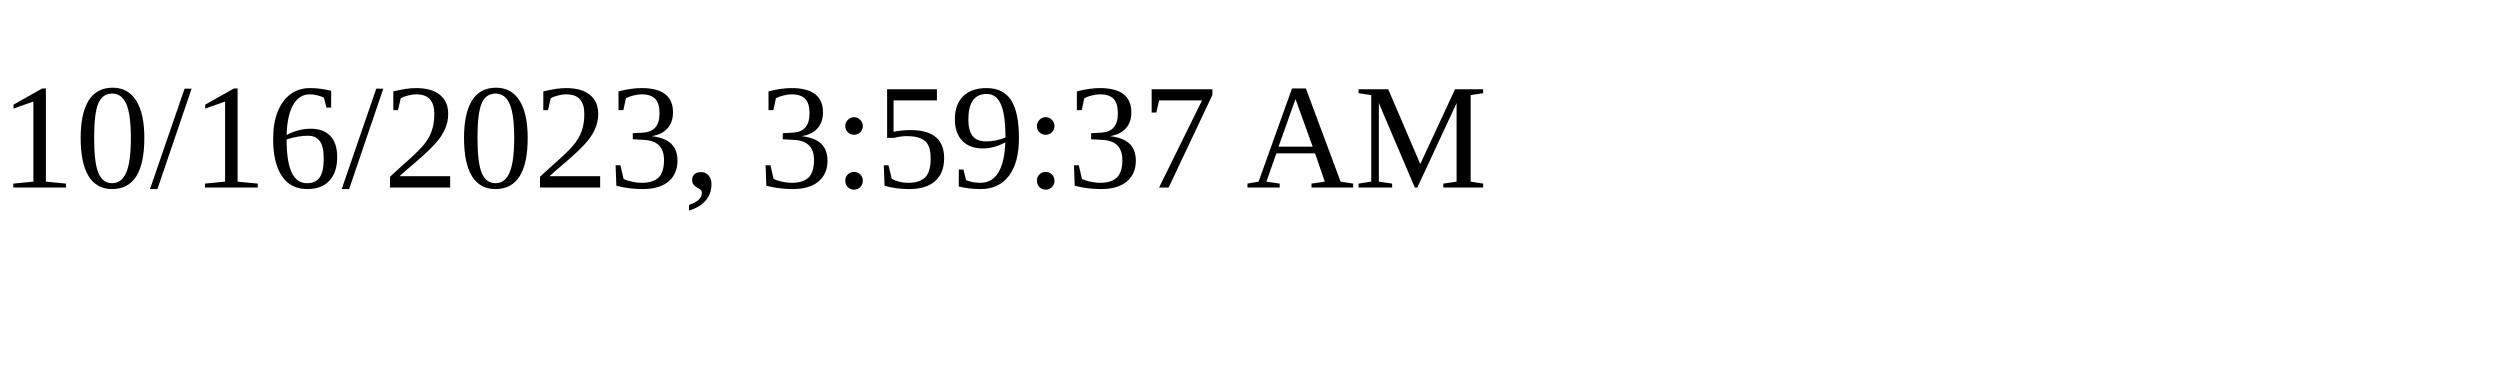
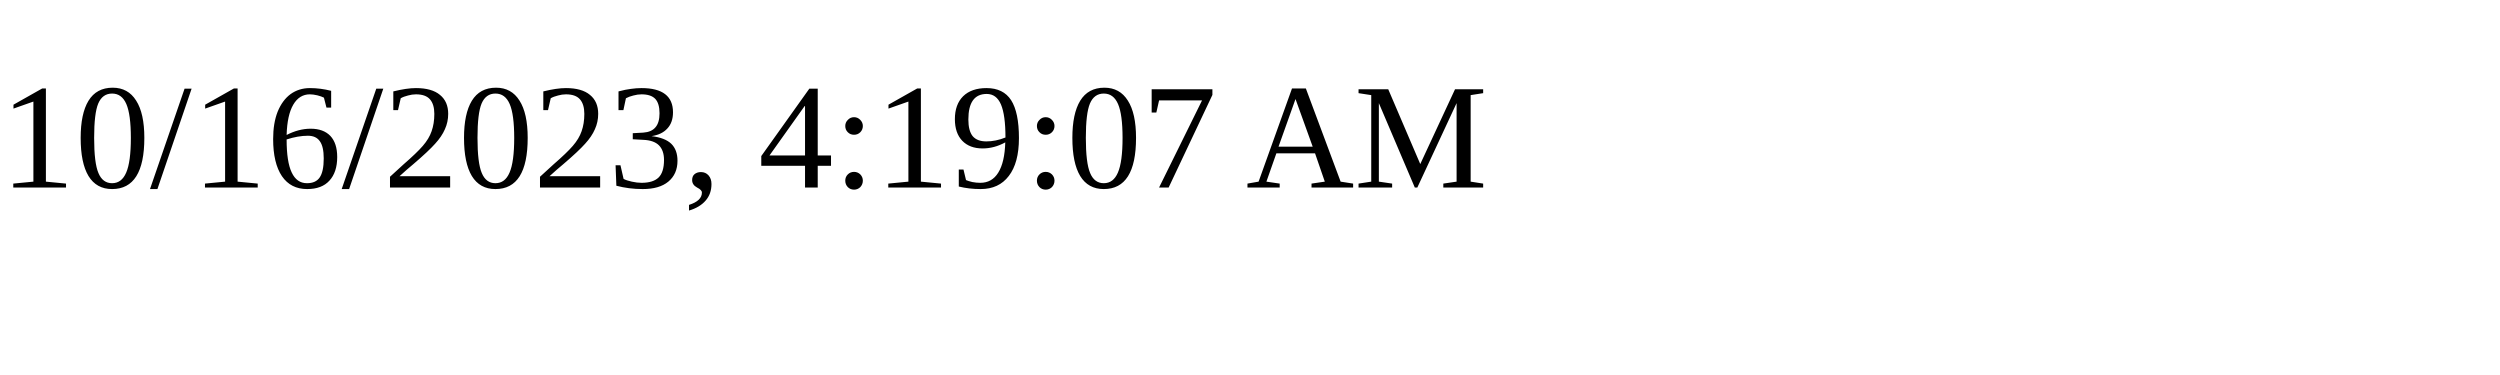
<svg xmlns="http://www.w3.org/2000/svg" height="30" width="200">
-   <text x="0" y="15">10/16/2023, 3:59:37 AM</text>
+   <text x="0" y="15">10/16/2023, 4:19:07 AM</text>
</svg>
